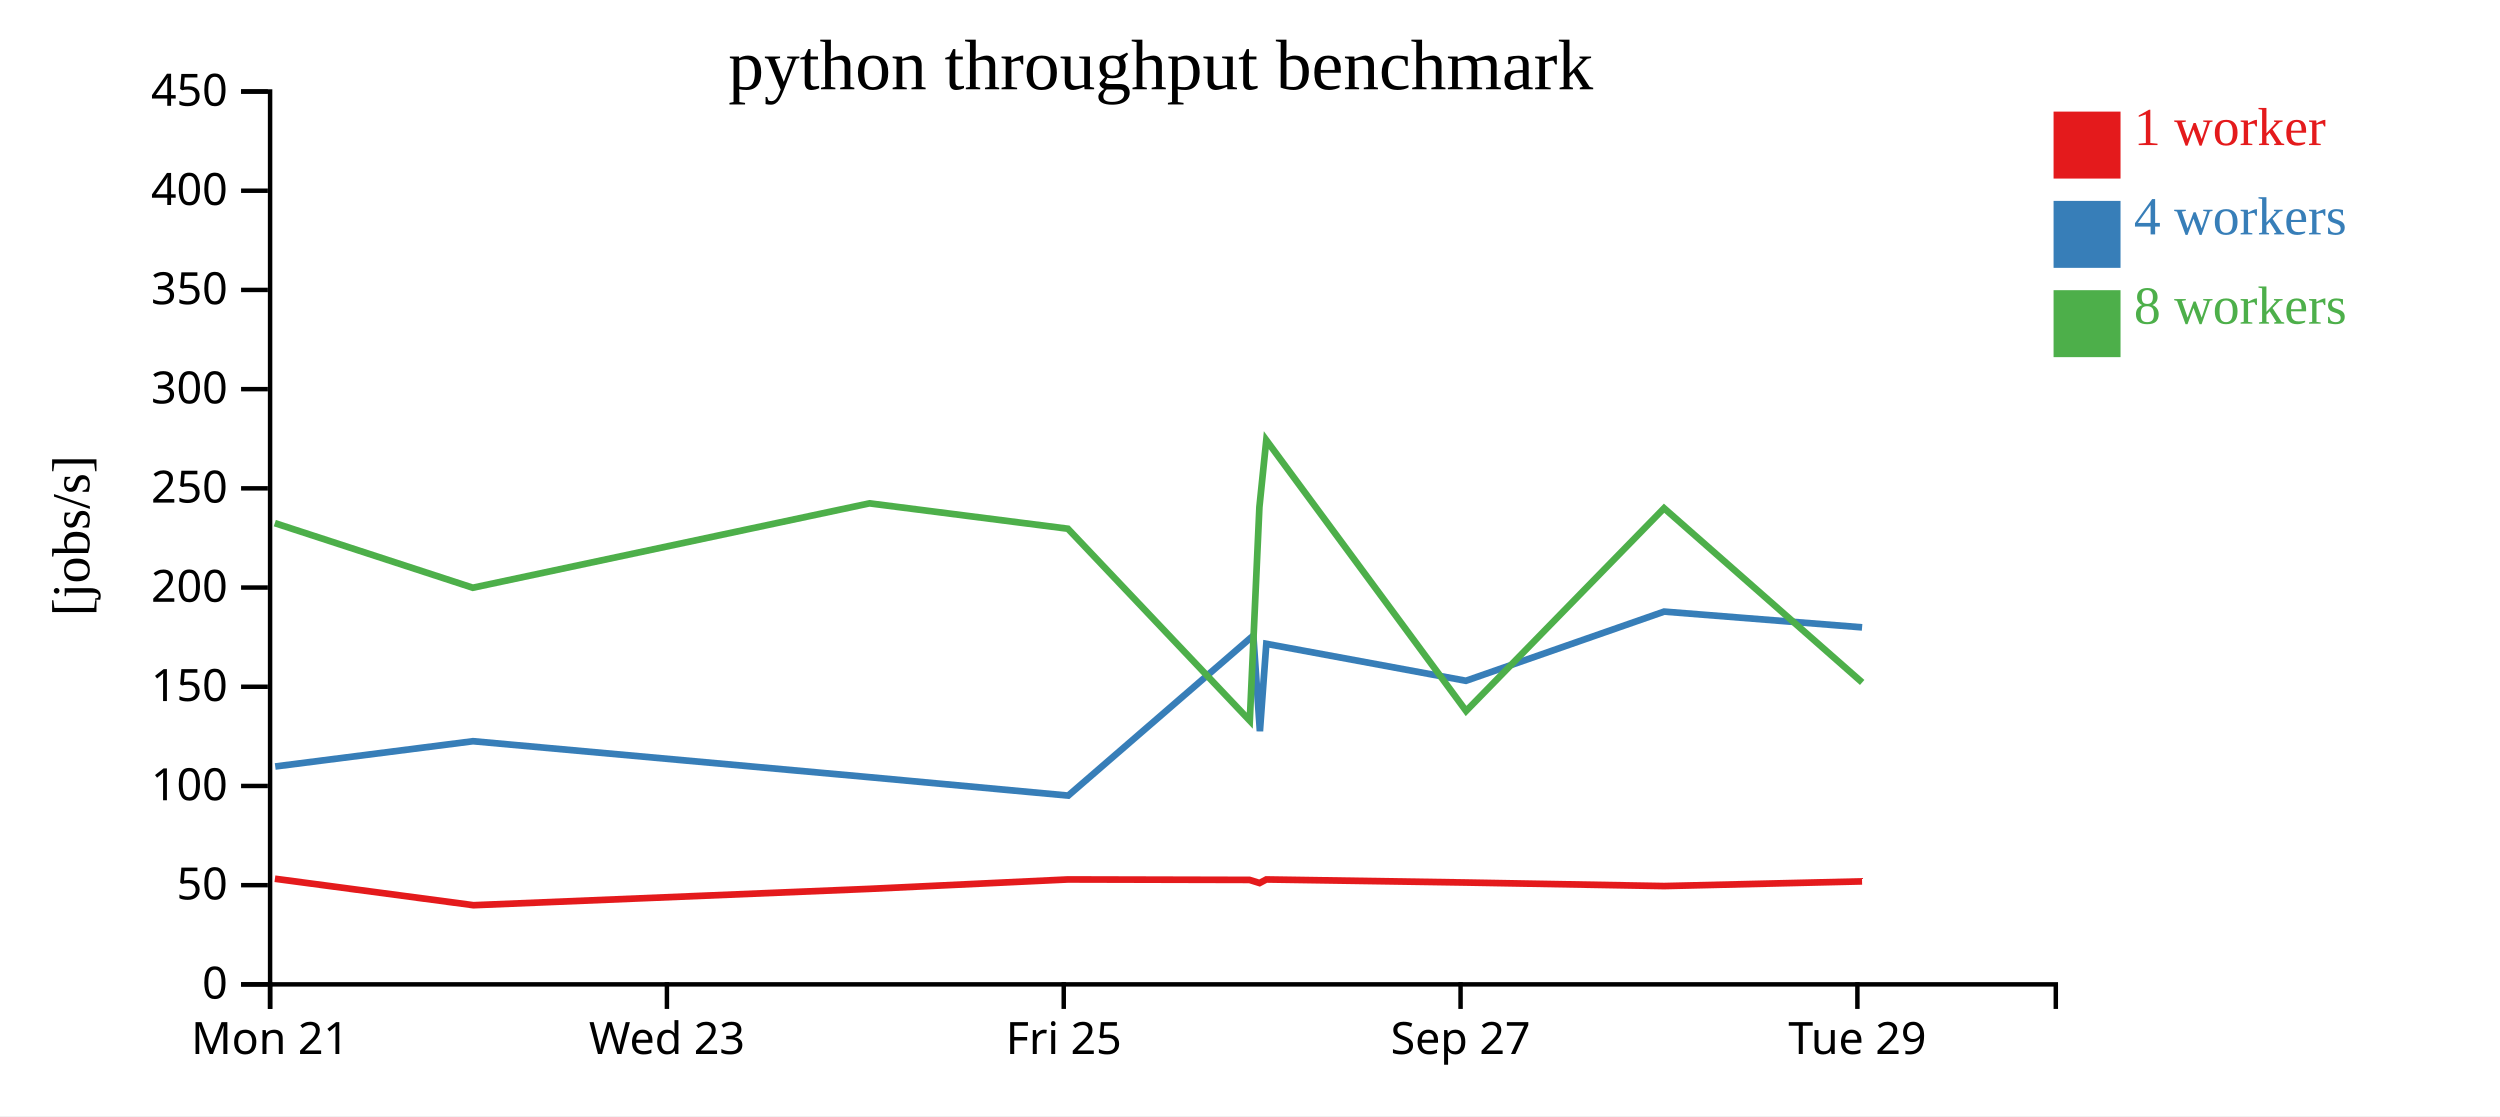
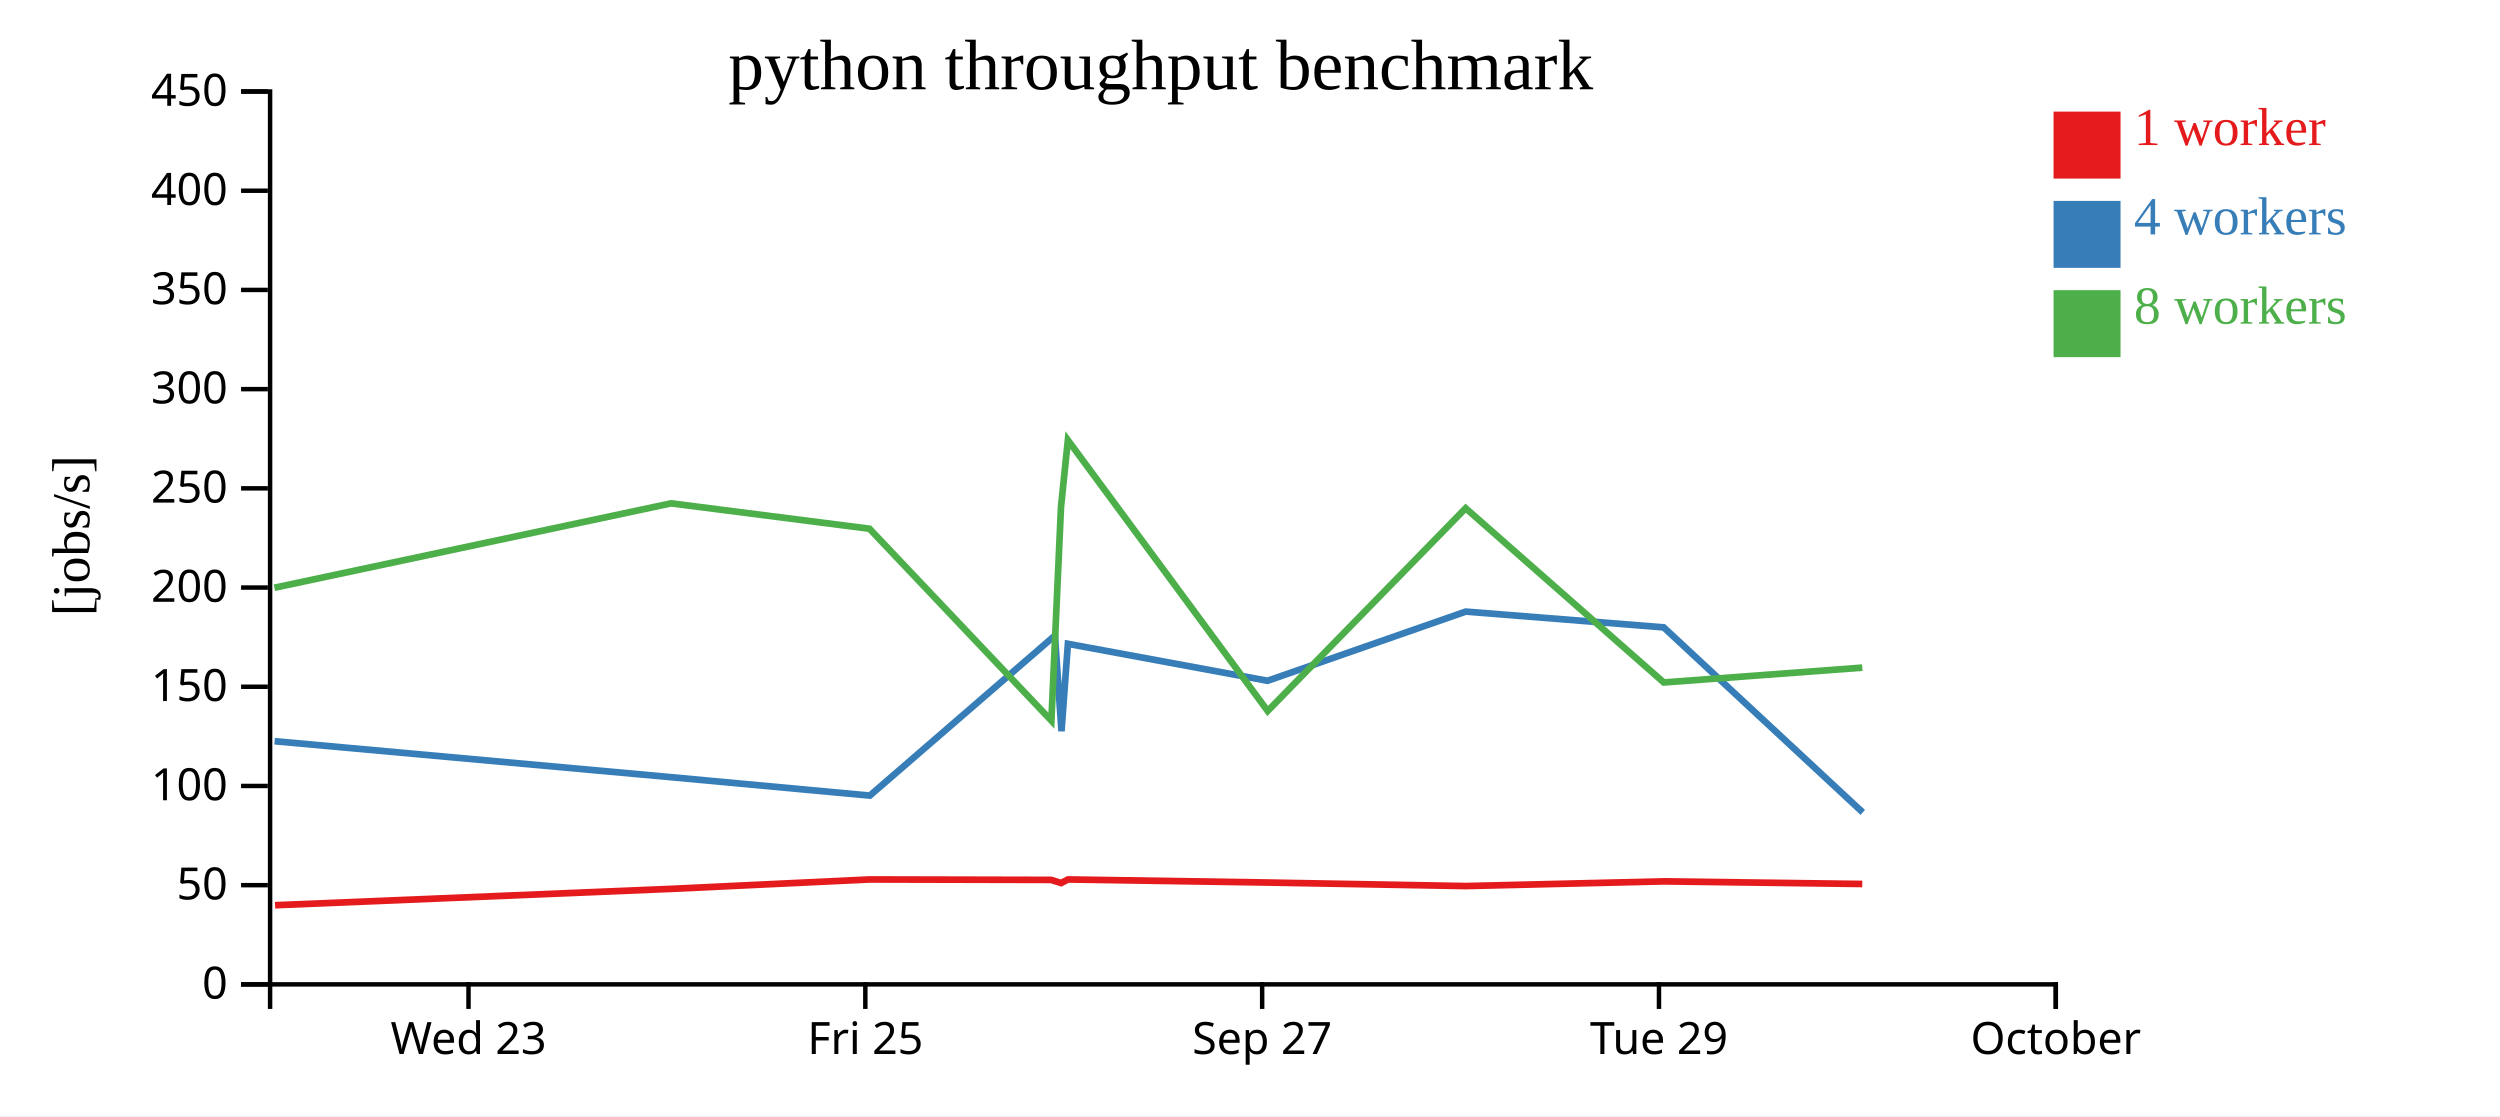
<svg xmlns="http://www.w3.org/2000/svg" width="560" height="250">
  <rect width="100%" height="100%" fill="white" />
  <g transform="translate(60,20)">
    <g transform="translate(0,200)" fill="none" font-size="10" font-family="sans-serif" text-anchor="middle">
      <path class="domain" stroke="currentColor" d="M0.5,6V0.5H400.5V6" />
-       <g class="tick" opacity="1" transform="translate(0.5,0)">
-         <line stroke="currentColor" y2="6" />
-         <text fill="currentColor" y="9" dy="0.71em">Mon 21</text>
-       </g>
-       <g class="tick" opacity="1" transform="translate(89.38889,0)">
+       <g class="tick" opacity="1" transform="translate(44.94444,0)">
        <line stroke="currentColor" y2="6" />
        <text fill="currentColor" y="9" dy="0.71em">Wed 23</text>
      </g>
-       <g class="tick" opacity="1" transform="translate(178.2778,0)">
+       <g class="tick" opacity="1" transform="translate(133.8333,0)">
        <line stroke="currentColor" y2="6" />
        <text fill="currentColor" y="9" dy="0.71em">Fri 25</text>
      </g>
-       <g class="tick" opacity="1" transform="translate(267.1667,0)">
+       <g class="tick" opacity="1" transform="translate(222.7222,0)">
        <line stroke="currentColor" y2="6" />
        <text fill="currentColor" y="9" dy="0.71em">Sep 27</text>
      </g>
-       <g class="tick" opacity="1" transform="translate(356.0556,0)">
+       <g class="tick" opacity="1" transform="translate(311.6111,0)">
        <line stroke="currentColor" y2="6" />
        <text fill="currentColor" y="9" dy="0.71em">Tue 29</text>
+       </g>
+       <g class="tick" opacity="1" transform="translate(400.5,0)">
+         <line stroke="currentColor" y2="6" />
+         <text fill="currentColor" y="9" dy="0.71em">October</text>
      </g>
    </g>
    <g fill="none" font-size="10" font-family="sans-serif" text-anchor="end">
      <path class="domain" stroke="currentColor" d="M-6,200.5H0.5V0.5H-6" />
      <g class="tick" opacity="1" transform="translate(0,200.5)">
        <line stroke="currentColor" x2="-6" />
        <text fill="currentColor" x="-9" dy="0.32em">0</text>
      </g>
      <g class="tick" opacity="1" transform="translate(0,178.2778)">
        <line stroke="currentColor" x2="-6" />
        <text fill="currentColor" x="-9" dy="0.32em">50</text>
      </g>
      <g class="tick" opacity="1" transform="translate(0,156.0556)">
        <line stroke="currentColor" x2="-6" />
        <text fill="currentColor" x="-9" dy="0.32em">100</text>
      </g>
      <g class="tick" opacity="1" transform="translate(0,133.8333)">
        <line stroke="currentColor" x2="-6" />
        <text fill="currentColor" x="-9" dy="0.32em">150</text>
      </g>
      <g class="tick" opacity="1" transform="translate(0,111.6111)">
        <line stroke="currentColor" x2="-6" />
        <text fill="currentColor" x="-9" dy="0.32em">200</text>
      </g>
      <g class="tick" opacity="1" transform="translate(0,89.38889)">
        <line stroke="currentColor" x2="-6" />
        <text fill="currentColor" x="-9" dy="0.32em">250</text>
      </g>
      <g class="tick" opacity="1" transform="translate(0,67.16667)">
        <line stroke="currentColor" x2="-6" />
        <text fill="currentColor" x="-9" dy="0.32em">300</text>
      </g>
      <g class="tick" opacity="1" transform="translate(0,44.94444)">
        <line stroke="currentColor" x2="-6" />
        <text fill="currentColor" x="-9" dy="0.32em">350</text>
      </g>
      <g class="tick" opacity="1" transform="translate(0,22.72222)">
        <line stroke="currentColor" x2="-6" />
        <text fill="currentColor" x="-9" dy="0.32em">400</text>
      </g>
      <g class="tick" opacity="1" transform="translate(0,0.5)">
        <line stroke="currentColor" x2="-6" />
        <text fill="currentColor" x="-9" dy="0.32em">450</text>
      </g>
    </g>
    <text text-anchor="middle" style="font-size: 12px" transform="rotate(-90)" y="-40" x="-100">[jobs/s]</text>
    <text text-anchor="middle" style="font-size: 16px" y="0" x="200">python throughput benchmark</text>
-     <path class="line" fill="none" stroke="#e41a1c" stroke-width="1.5" d="M1.58,176.837L46.059,182.769L134.798,179.105L179.231,176.998L219.888,177.098L222.143,177.798L223.656,176.998L268.332,177.686L312.764,178.479L357.099,177.428" />
-     <path class="line" fill="none" stroke="#377eb8" stroke-width="1.5" d="M1.648,151.691L45.955,146.032L134.822,154.096L179.283,158.216L220.747,122.363L222.218,143.789L223.656,124.217L268.367,132.496L312.762,116.999L357.108,120.531" />
-     <path class="line" fill="none" stroke="#4daf4a" stroke-width="1.5" d="M1.556,97.183L45.905,111.653L134.759,92.75L179.208,98.436L219.953,141.433L222.106,93.589L223.649,78.589L268.404,139.261L312.749,93.843L357.128,132.87" />
+     <path class="line" fill="none" stroke="#e41a1c" stroke-width="1.5" d="M1.615,182.769L90.354,179.105L134.786,176.998L175.444,177.098L177.699,177.798L179.212,176.998L223.887,177.686L268.319,178.479L312.654,177.428L357.147,178.011" />
+     <path class="line" fill="none" stroke="#377eb8" stroke-width="1.5" d="M1.51,146.032L90.378,154.096L134.838,158.216L176.303,122.363L177.773,143.789L179.212,124.217L223.922,132.496L268.317,116.999L312.663,120.531L357.257,161.979" />
+     <path class="line" fill="none" stroke="#4daf4a" stroke-width="1.5" d="M1.46,111.653L90.315,92.75L134.764,98.436L175.509,141.433L177.661,93.589L179.204,78.589L223.959,139.261L268.305,93.843L312.684,132.87L357.155,129.55" />
    <rect class="dot" x="400" y="5" width="15" height="15" style="fill: #e41a1c;" />
    <rect class="dot" x="400" y="25" width="15" height="15" style="fill: #377eb8;" />
    <rect class="dot" x="400" y="45" width="15" height="15" style="fill: #4daf4a;" />
    <text class="label" x="418" y="12.5" style="fill: #e41a1c; alignment-baseline: middle;" text-anchor="left">1 worker</text>
    <text class="label" x="418" y="32.5" style="fill: #377eb8; alignment-baseline: middle;" text-anchor="left">4 workers</text>
    <text class="label" x="418" y="52.5" style="fill: #4daf4a; alignment-baseline: middle;" text-anchor="left">8 workers</text>
  </g>
</svg>
